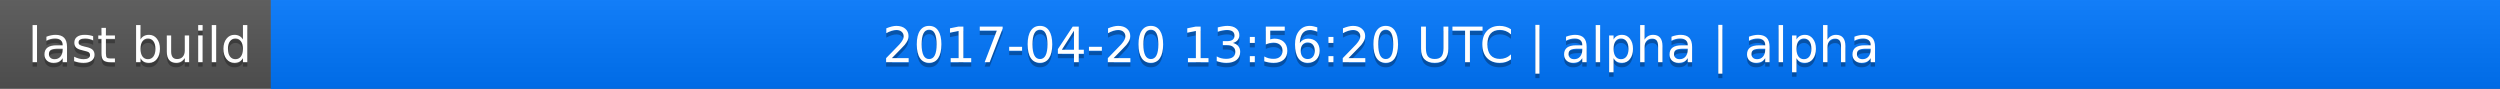
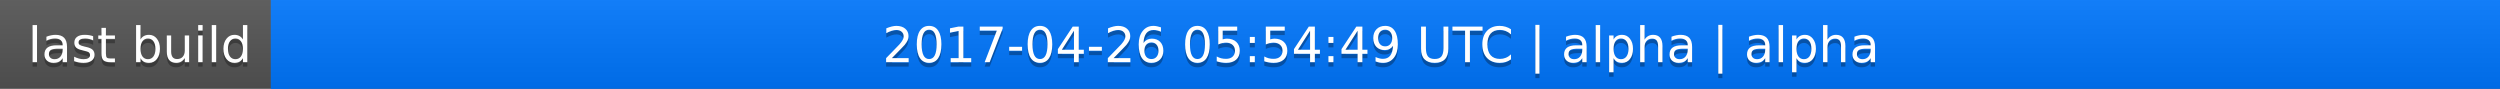
<svg xmlns="http://www.w3.org/2000/svg" width="563" height="20">
  <linearGradient id="a" x2="0" y2="100%">
    <stop offset="0" stop-color="#bbb" stop-opacity=".1" />
    <stop offset="1" stop-opacity=".1" />
  </linearGradient>
  <rect rx="0" width="563" height="20" fill="#555" />
  <rect rx="0" x="61" width="502" height="20" fill="#07f" />
  <path fill="#07f" d="M61 0h4v20h-4z" />
  <rect rx="0" width="563" height="20" fill="url(#a)" />
  <g fill="#fff" text-anchor="middle" font-family="DejaVu Sans,Verdana,Geneva,sans-serif" font-size="11">
    <text x="31.5" y="15" fill="#010101" fill-opacity=".3">last build</text>
    <text x="31.5" y="14">last build</text>
-     <text x="311" y="15" fill="#010101" fill-opacity=".3">2017-04-20 13:56:20 UTC | alpha | alpha</text>
-     <text x="311" y="14">2017-04-20 13:56:20 UTC | alpha | alpha</text>
+     <text x="311" y="15" fill="#010101" fill-opacity=".3">2017-04-26 05:54:49 UTC | alpha | alpha</text>
+     <text x="311" y="14">2017-04-26 05:54:49 UTC | alpha | alpha</text>
  </g>
</svg>
